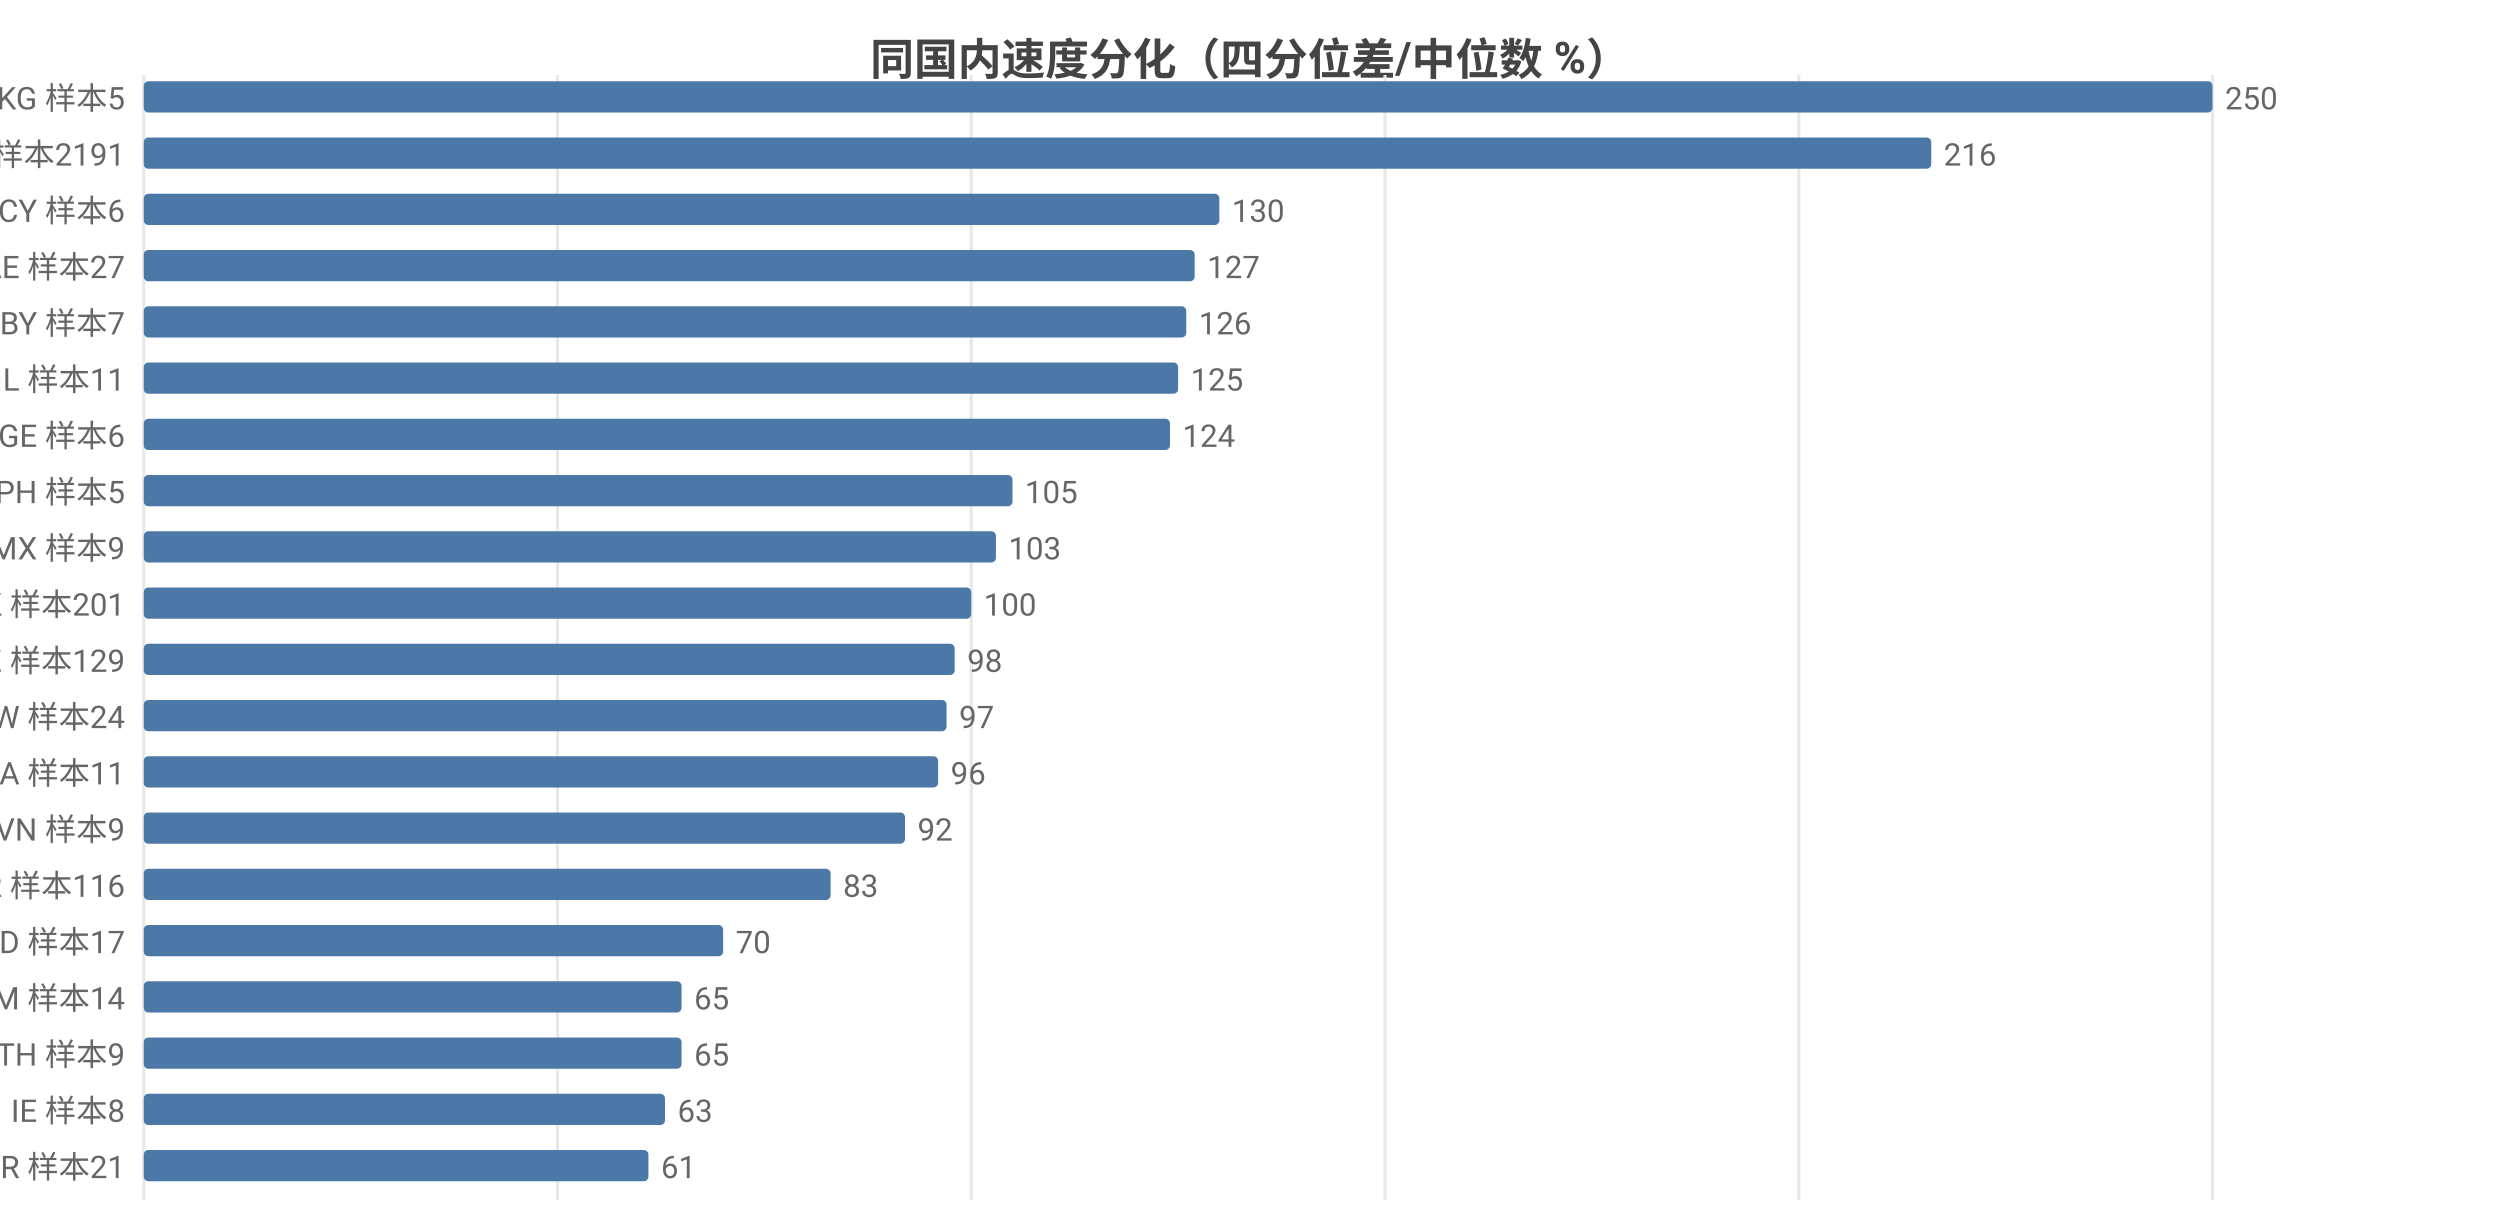
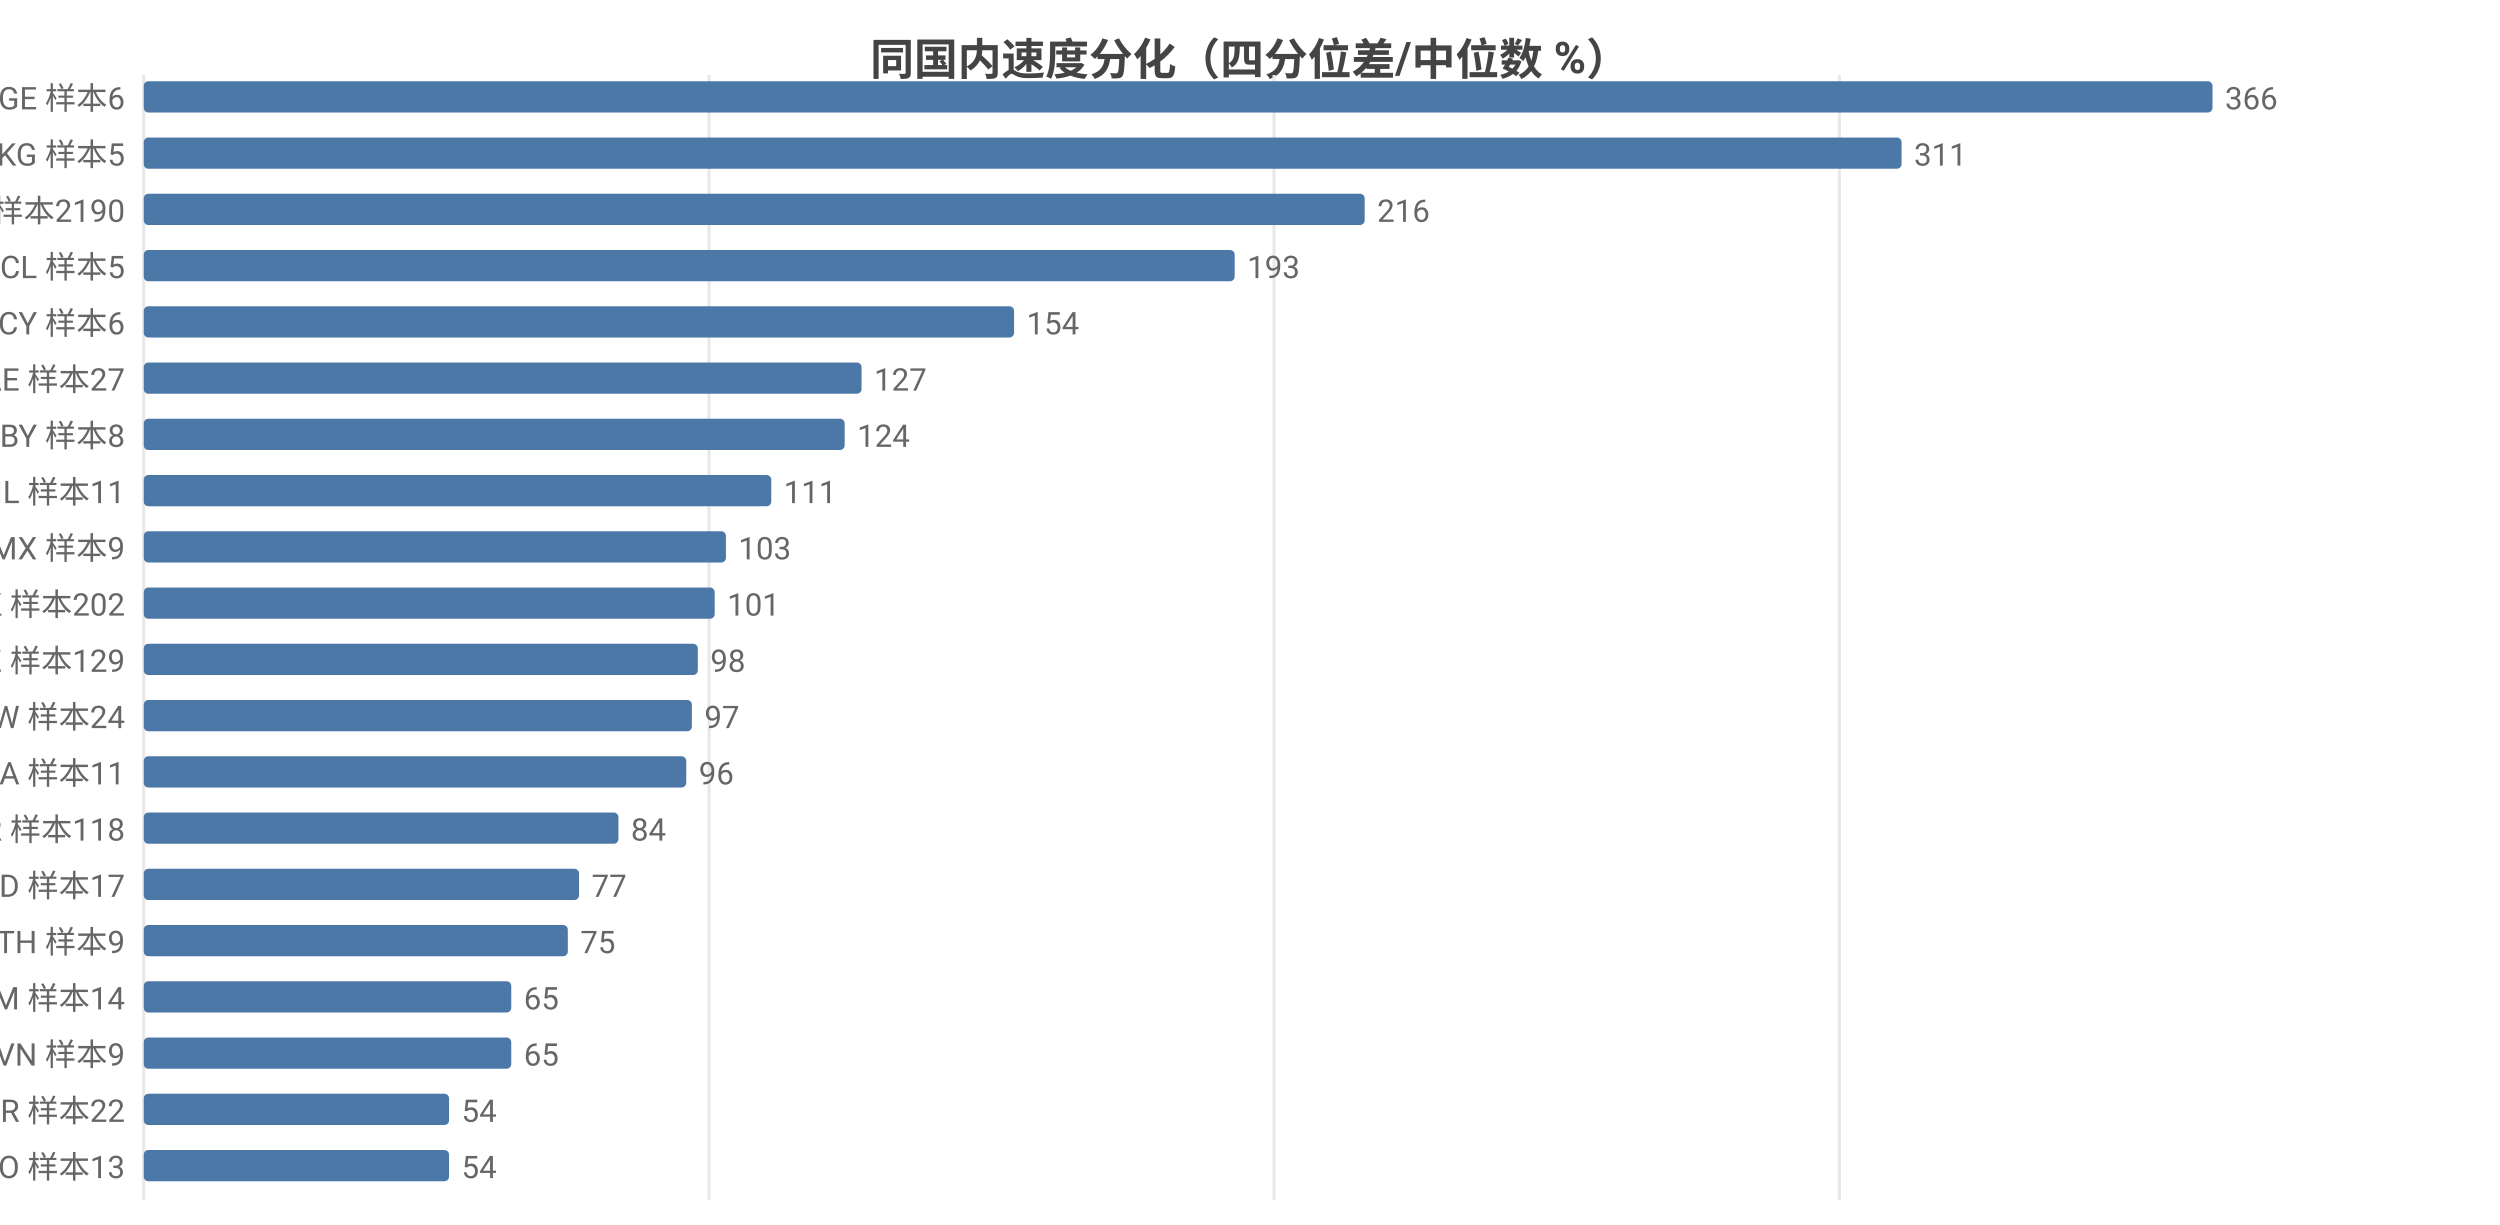
<svg xmlns="http://www.w3.org/2000/svg" width="800" height="392" viewBox="0 0 800 392">
  <rect width="800" height="392" fill="#ffffff" />
  <style>text{font-family:system-ui,-apple-system,'Segoe UI',Roboto,'PingFang SC','Microsoft YaHei','Noto Sans CJK SC',sans-serif}.g{stroke:#e8e8e8;stroke-width:1}.a{stroke:#999;stroke-width:1}.t{font-size:10px;fill:#666}.m{font-size:10px;text-anchor:middle;fill:#666}.e{font-size:10px;text-anchor:end;fill:#666}.l{font-size:11px;fill:#333}.tt{font-size:14px;font-weight:600;text-anchor:middle;fill:#444}.em{font-size:13px;text-anchor:middle;fill:#999}</style>
  <text class="tt" x="400.0" y="24">同国内速度分化（四分位差/中位数 %）</text>
  <line class="g" x1="46" y1="24" x2="46" y2="384" />
-   <line class="g" x1="178.4" y1="24" x2="178.4" y2="384" />
-   <line class="g" x1="310.8" y1="24" x2="310.8" y2="384" />
-   <line class="g" x1="443.2" y1="24" x2="443.2" y2="384" />
-   <line class="g" x1="575.6" y1="24" x2="575.6" y2="384" />
-   <line class="g" x1="708" y1="24" x2="708" y2="384" />
-   <text class="e" x="40" y="35">KG 样本5</text>
+   <line class="g" x1="226.9" y1="24" x2="226.9" y2="384" />
+   <line class="g" x1="407.7" y1="24" x2="407.7" y2="384" />
+   <line class="g" x1="588.6" y1="24" x2="588.6" y2="384" />
+   <text class="e" x="40" y="35">GE 样本6</text>
  <rect x="46" y="26" width="662" height="10" fill="#4c78a8" rx="1.5" />
-   <text class="t" x="712" y="35">250</text>
-   <text class="e" x="40" y="53">US 样本2191</text>
-   <rect x="46" y="44" width="572.0" height="10" fill="#4c78a8" rx="1.5" />
-   <text class="t" x="622.0" y="53">216</text>
-   <text class="e" x="40" y="71">CY 样本6</text>
-   <rect x="46" y="62" width="344.2" height="10" fill="#4c78a8" rx="1.5" />
-   <text class="t" x="394.2" y="71">130</text>
-   <text class="e" x="40" y="89">AE 样本27</text>
-   <rect x="46" y="80" width="336.3" height="10" fill="#4c78a8" rx="1.5" />
-   <text class="t" x="386.3" y="89">127</text>
-   <text class="e" x="40" y="107">BY 样本7</text>
-   <rect x="46" y="98" width="333.6" height="10" fill="#4c78a8" rx="1.5" />
-   <text class="t" x="383.6" y="107">126</text>
-   <text class="e" x="40" y="125">IL 样本11</text>
-   <rect x="46" y="116" width="331" height="10" fill="#4c78a8" rx="1.5" />
-   <text class="t" x="381" y="125">125</text>
-   <text class="e" x="40" y="143">GE 样本6</text>
-   <rect x="46" y="134" width="328.4" height="10" fill="#4c78a8" rx="1.5" />
-   <text class="t" x="378.4" y="143">124</text>
-   <text class="e" x="40" y="161">PH 样本5</text>
-   <rect x="46" y="152" width="278.0" height="10" fill="#4c78a8" rx="1.5" />
-   <text class="t" x="328.0" y="161">105</text>
+   <text class="t" x="712" y="35">366</text>
+   <text class="e" x="40" y="53">KG 样本5</text>
+   <rect x="46" y="44" width="562.5" height="10" fill="#4c78a8" rx="1.5" />
+   <text class="t" x="612.5" y="53">311</text>
+   <text class="e" x="40" y="71">US 样本2190</text>
+   <rect x="46" y="62" width="390.7" height="10" fill="#4c78a8" rx="1.5" />
+   <text class="t" x="440.7" y="71">216</text>
+   <text class="e" x="40" y="89">CL 样本5</text>
+   <rect x="46" y="80" width="349.1" height="10" fill="#4c78a8" rx="1.5" />
+   <text class="t" x="399.1" y="89">193</text>
+   <text class="e" x="40" y="107">CY 样本6</text>
+   <rect x="46" y="98" width="278.5" height="10" fill="#4c78a8" rx="1.5" />
+   <text class="t" x="328.5" y="107">154</text>
+   <text class="e" x="40" y="125">AE 样本27</text>
+   <rect x="46" y="116" width="229.7" height="10" fill="#4c78a8" rx="1.5" />
+   <text class="t" x="279.7" y="125">127</text>
+   <text class="e" x="40" y="143">BY 样本8</text>
+   <rect x="46" y="134" width="224.3" height="10" fill="#4c78a8" rx="1.5" />
+   <text class="t" x="274.3" y="143">124</text>
+   <text class="e" x="40" y="161">IL 样本11</text>
+   <rect x="46" y="152" width="200.8" height="10" fill="#4c78a8" rx="1.5" />
+   <text class="t" x="250.8" y="161">111</text>
  <text class="e" x="40" y="179">MX 样本9</text>
-   <rect x="46" y="170" width="272.7" height="10" fill="#4c78a8" rx="1.5" />
-   <text class="t" x="322.7" y="179">103</text>
-   <text class="e" x="40" y="197">HK 样本201</text>
-   <rect x="46" y="188" width="264.8" height="10" fill="#4c78a8" rx="1.5" />
-   <text class="t" x="314.8" y="197">100</text>
+   <rect x="46" y="170" width="186.3" height="10" fill="#4c78a8" rx="1.5" />
+   <text class="t" x="236.3" y="179">103</text>
+   <text class="e" x="40" y="197">HK 样本202</text>
+   <rect x="46" y="188" width="182.7" height="10" fill="#4c78a8" rx="1.5" />
+   <text class="t" x="232.7" y="197">101</text>
  <text class="e" x="40" y="215">KZ 样本129</text>
-   <rect x="46" y="206" width="259.5" height="10" fill="#4c78a8" rx="1.5" />
-   <text class="t" x="309.5" y="215">98</text>
+   <rect x="46" y="206" width="177.3" height="10" fill="#4c78a8" rx="1.5" />
+   <text class="t" x="227.3" y="215">98</text>
  <text class="e" x="40" y="233">TW 样本24</text>
-   <rect x="46" y="224" width="256.9" height="10" fill="#4c78a8" rx="1.5" />
-   <text class="t" x="306.9" y="233">97</text>
+   <rect x="46" y="224" width="175.4" height="10" fill="#4c78a8" rx="1.5" />
+   <text class="t" x="225.4" y="233">97</text>
  <text class="e" x="40" y="251">SA 样本11</text>
-   <rect x="46" y="242" width="254.2" height="10" fill="#4c78a8" rx="1.5" />
-   <text class="t" x="304.2" y="251">96</text>
-   <text class="e" x="40" y="269">VN 样本9</text>
-   <rect x="46" y="260" width="243.6" height="10" fill="#4c78a8" rx="1.5" />
-   <text class="t" x="293.6" y="269">92</text>
-   <text class="e" x="40" y="287">KR 样本116</text>
-   <rect x="46" y="278" width="219.8" height="10" fill="#4c78a8" rx="1.5" />
-   <text class="t" x="269.8" y="287">83</text>
-   <text class="e" x="40" y="305">MD 样本17</text>
-   <rect x="46" y="296" width="185.4" height="10" fill="#4c78a8" rx="1.5" />
-   <text class="t" x="235.4" y="305">70</text>
+   <rect x="46" y="242" width="173.6" height="10" fill="#4c78a8" rx="1.5" />
+   <text class="t" x="223.6" y="251">96</text>
+   <text class="e" x="40" y="269">KR 样本118</text>
+   <rect x="46" y="260" width="151.9" height="10" fill="#4c78a8" rx="1.5" />
+   <text class="t" x="201.9" y="269">84</text>
+   <text class="e" x="40" y="287">MD 样本17</text>
+   <rect x="46" y="278" width="139.3" height="10" fill="#4c78a8" rx="1.5" />
+   <text class="t" x="189.3" y="287">77</text>
+   <text class="e" x="40" y="305">TH 样本9</text>
+   <rect x="46" y="296" width="135.7" height="10" fill="#4c78a8" rx="1.5" />
+   <text class="t" x="185.7" y="305">75</text>
  <text class="e" x="40" y="323">AM 样本14</text>
-   <rect x="46" y="314" width="172.1" height="10" fill="#4c78a8" rx="1.5" />
-   <text class="t" x="222.1" y="323">65</text>
-   <text class="e" x="40" y="341">TH 样本9</text>
-   <rect x="46" y="332" width="172.1" height="10" fill="#4c78a8" rx="1.5" />
-   <text class="t" x="222.1" y="341">65</text>
-   <text class="e" x="40" y="359">IE 样本8</text>
-   <rect x="46" y="350" width="166.8" height="10" fill="#4c78a8" rx="1.5" />
-   <text class="t" x="216.8" y="359">63</text>
-   <text class="e" x="40" y="377">BR 样本21</text>
-   <rect x="46" y="368" width="161.5" height="10" fill="#4c78a8" rx="1.5" />
-   <text class="t" x="211.5" y="377">61</text>
+   <rect x="46" y="314" width="117.6" height="10" fill="#4c78a8" rx="1.5" />
+   <text class="t" x="167.6" y="323">65</text>
+   <text class="e" x="40" y="341">VN 样本9</text>
+   <rect x="46" y="332" width="117.6" height="10" fill="#4c78a8" rx="1.5" />
+   <text class="t" x="167.6" y="341">65</text>
+   <text class="e" x="40" y="359">BR 样本22</text>
+   <rect x="46" y="350" width="97.7" height="10" fill="#4c78a8" rx="1.5" />
+   <text class="t" x="147.7" y="359">54</text>
+   <text class="e" x="40" y="377">NO 样本13</text>
+   <rect x="46" y="368" width="97.7" height="10" fill="#4c78a8" rx="1.5" />
+   <text class="t" x="147.7" y="377">54</text>
</svg>
